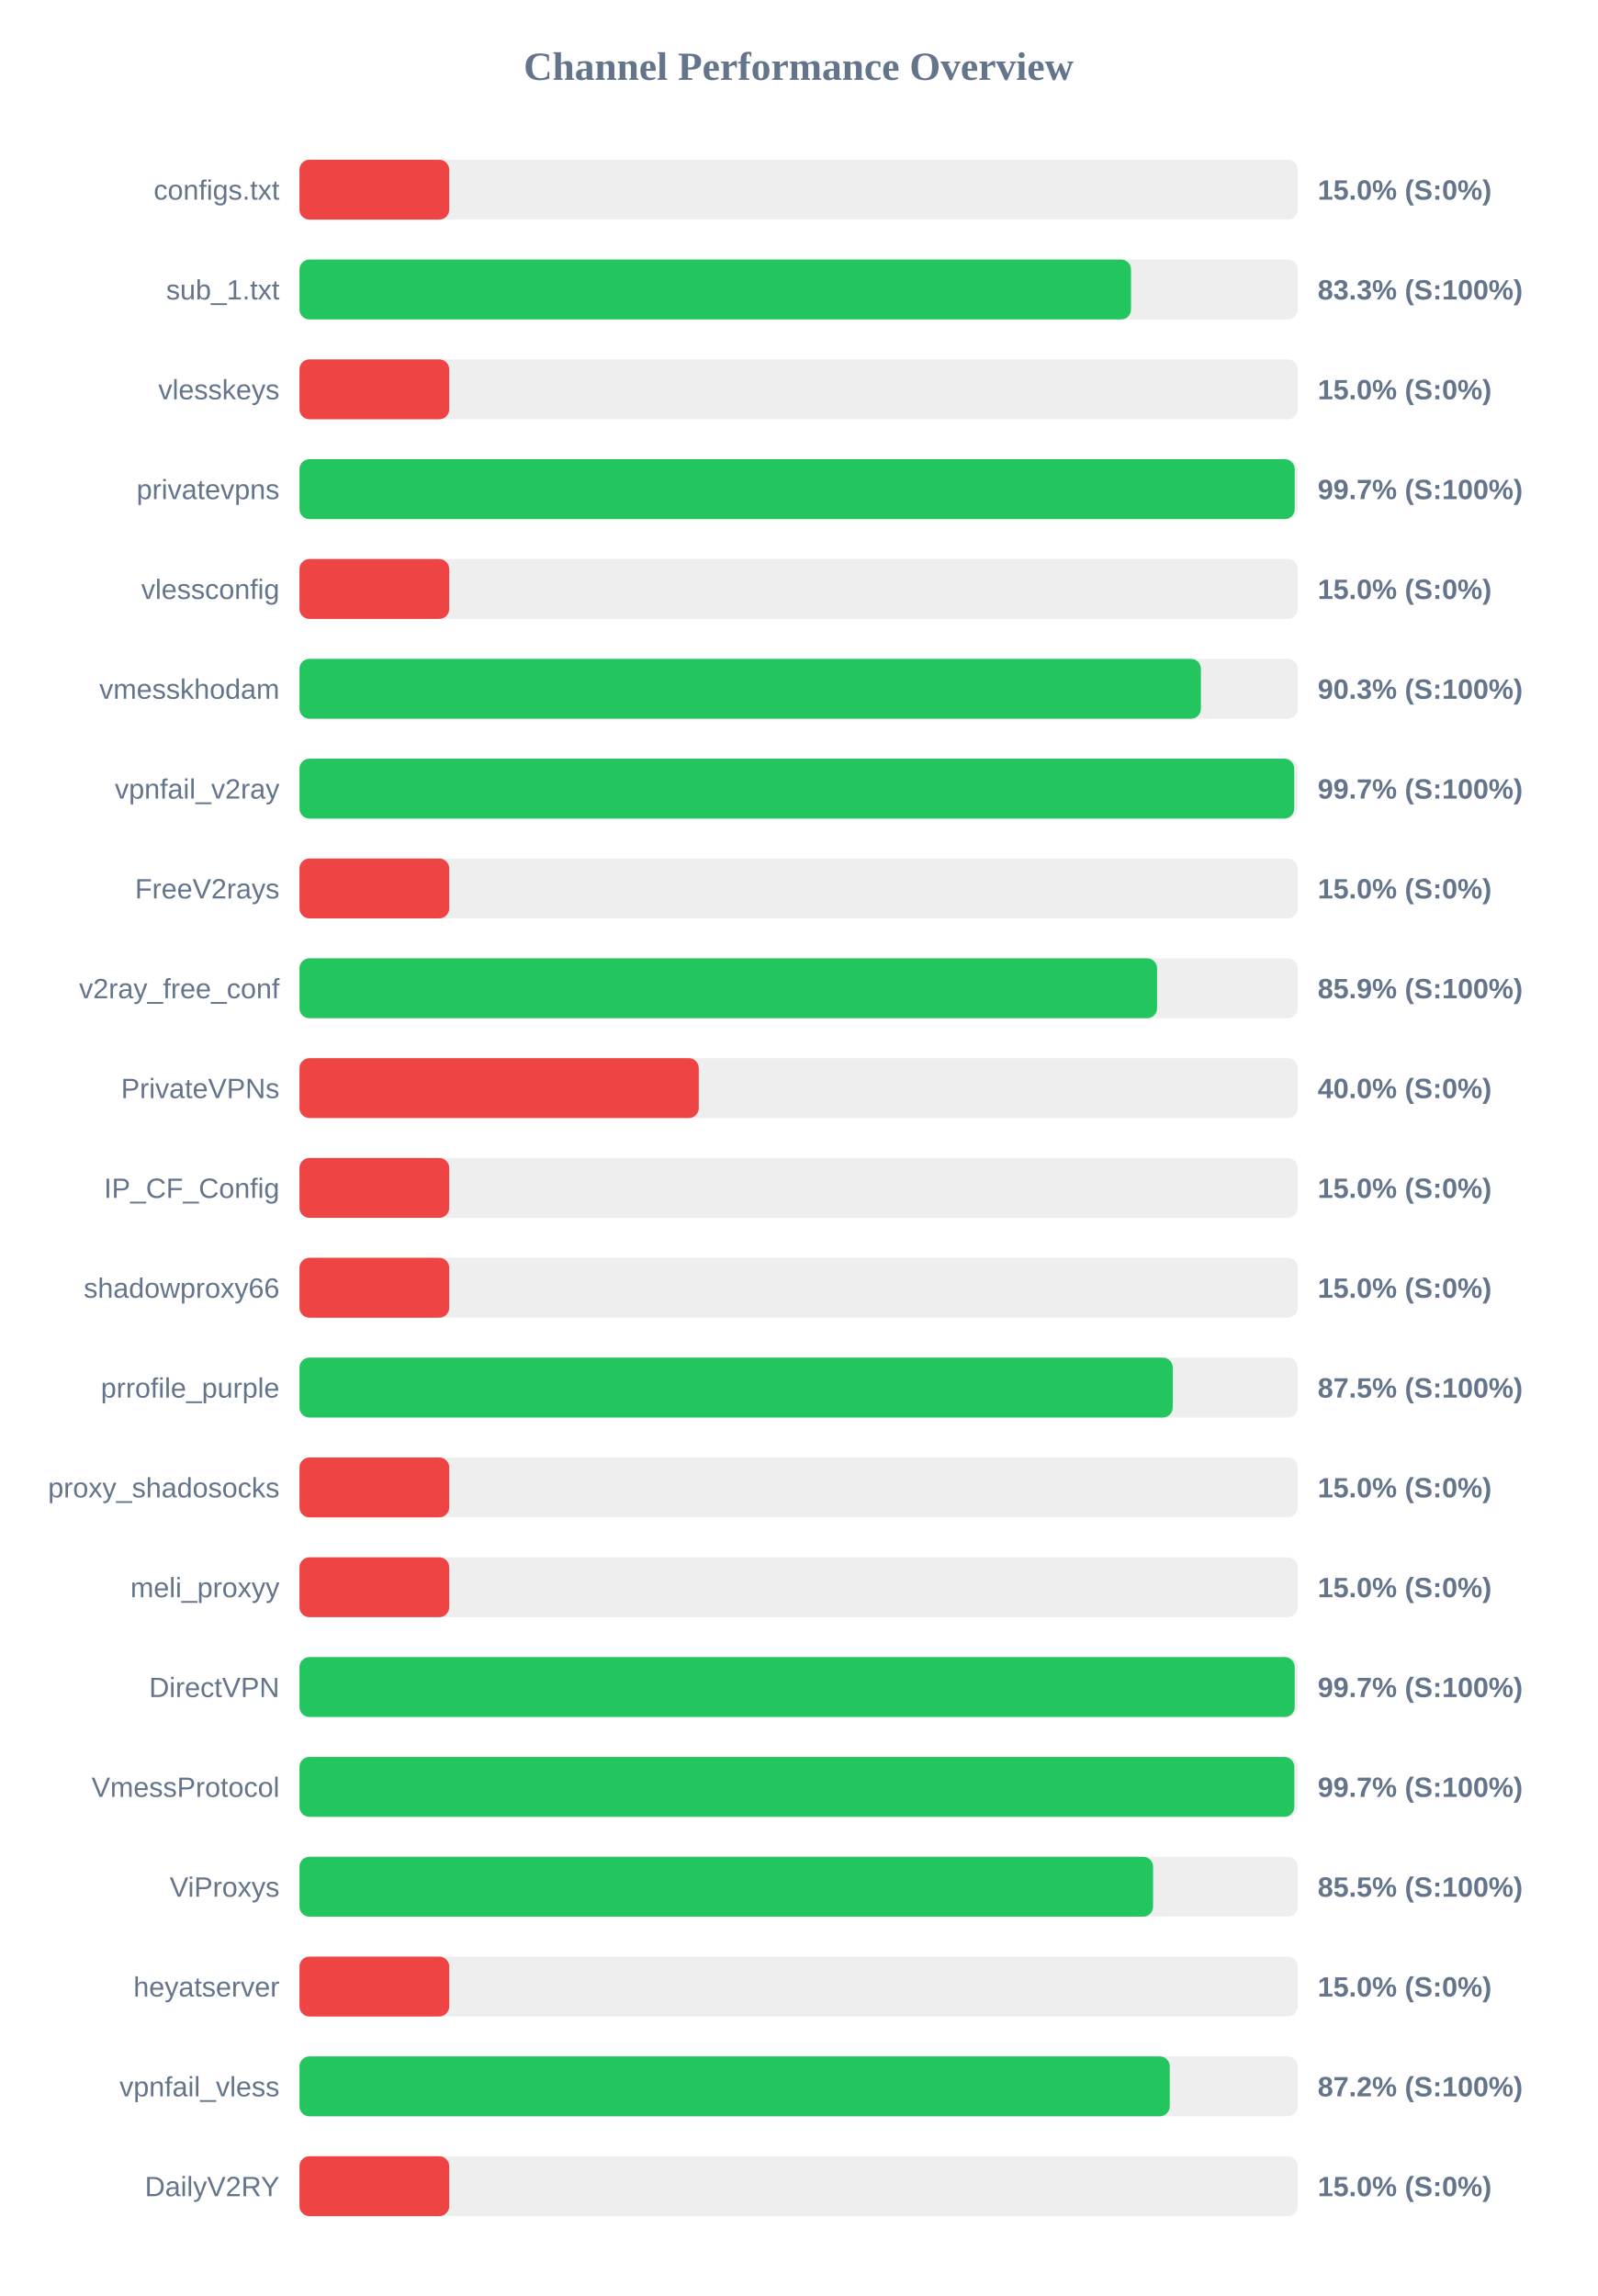
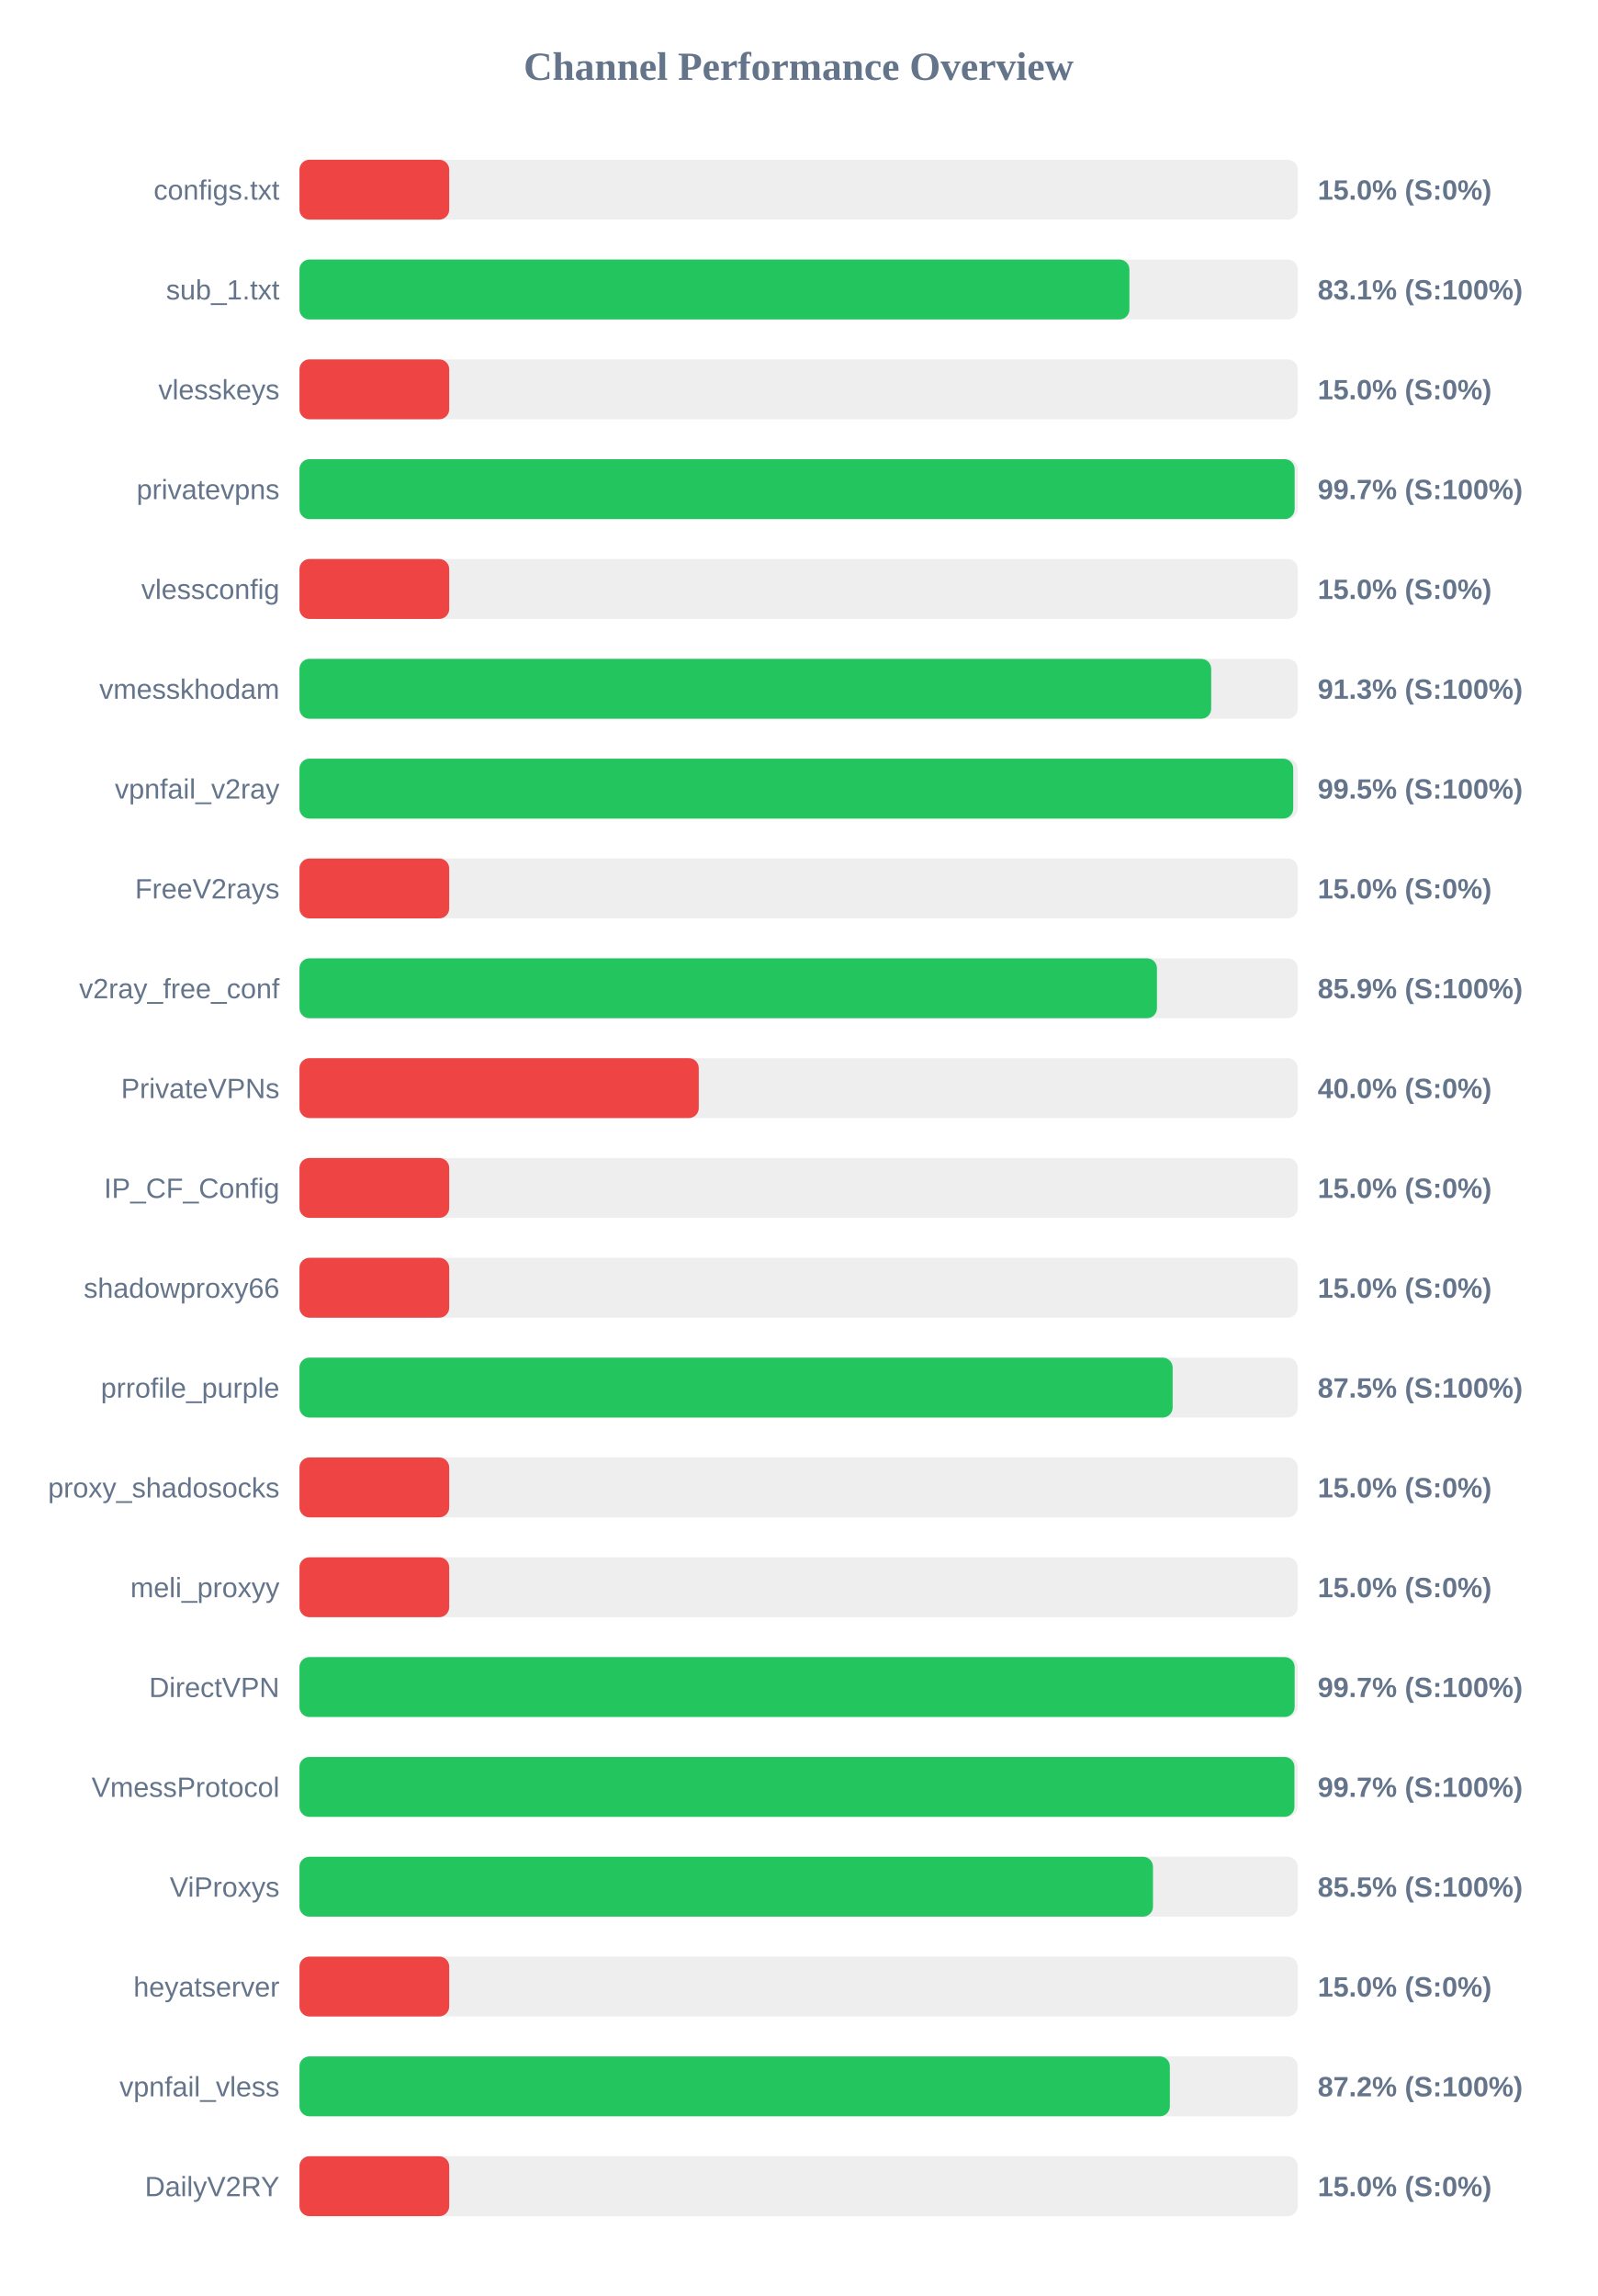
<svg xmlns="http://www.w3.org/2000/svg" width="800" height="1150" version="1.1">
  <style>
        .row { font: 14px Arial; fill: #64748b; }
        .score { font: bold 14px Arial; fill: #64748b; }
    </style>
  <text x="400" y="40" text-anchor="middle" font-size="20px" font-weight="bold" fill="#64748b">Channel Performance Overview</text>
  <rect x="150" y="80" width="500" height="30" fill="#eee" rx="5" />
  <rect x="150" y="80" width="75.0" height="30" fill="#ef4444" rx="5" />
  <text x="140" y="100" text-anchor="end" class="row">configs.txt</text>
  <text x="660" y="100" text-anchor="start" class="score">15.0% (S:0%)</text>
  <rect x="150" y="130" width="500" height="30" fill="#eee" rx="5" />
-   <rect x="150" y="130" width="416.5" height="30" fill="#22c55e" rx="5" />
+   <rect x="150" y="130" width="415.7" height="30" fill="#22c55e" rx="5" />
  <text x="140" y="150" text-anchor="end" class="row">sub_1.txt</text>
-   <text x="660" y="150" text-anchor="start" class="score">83.3% (S:100%)</text>
+   <text x="660" y="150" text-anchor="start" class="score">83.1% (S:100%)</text>
  <rect x="150" y="180" width="500" height="30" fill="#eee" rx="5" />
  <rect x="150" y="180" width="75.0" height="30" fill="#ef4444" rx="5" />
  <text x="140" y="200" text-anchor="end" class="row">vlesskeys</text>
  <text x="660" y="200" text-anchor="start" class="score">15.0% (S:0%)</text>
  <rect x="150" y="230" width="500" height="30" fill="#eee" rx="5" />
-   <rect x="150" y="230" width="498.5" height="30" fill="#22c55e" rx="5" />
+   <rect x="150" y="230" width="498.45" height="30" fill="#22c55e" rx="5" />
  <text x="140" y="250" text-anchor="end" class="row">privatevpns</text>
  <text x="660" y="250" text-anchor="start" class="score">99.7% (S:100%)</text>
  <rect x="150" y="280" width="500" height="30" fill="#eee" rx="5" />
  <rect x="150" y="280" width="75.0" height="30" fill="#ef4444" rx="5" />
  <text x="140" y="300" text-anchor="end" class="row">vlessconfig</text>
  <text x="660" y="300" text-anchor="start" class="score">15.0% (S:0%)</text>
  <rect x="150" y="330" width="500" height="30" fill="#eee" rx="5" />
-   <rect x="150" y="330" width="451.5" height="30" fill="#22c55e" rx="5" />
+   <rect x="150" y="330" width="456.65" height="30" fill="#22c55e" rx="5" />
  <text x="140" y="350" text-anchor="end" class="row">vmesskhodam</text>
-   <text x="660" y="350" text-anchor="start" class="score">90.3% (S:100%)</text>
+   <text x="660" y="350" text-anchor="start" class="score">91.3% (S:100%)</text>
  <rect x="150" y="380" width="500" height="30" fill="#eee" rx="5" />
-   <rect x="150" y="380" width="498.25" height="30" fill="#22c55e" rx="5" />
+   <rect x="150" y="380" width="497.75" height="30" fill="#22c55e" rx="5" />
  <text x="140" y="400" text-anchor="end" class="row">vpnfail_v2ray</text>
-   <text x="660" y="400" text-anchor="start" class="score">99.7% (S:100%)</text>
+   <text x="660" y="400" text-anchor="start" class="score">99.5% (S:100%)</text>
  <rect x="150" y="430" width="500" height="30" fill="#eee" rx="5" />
  <rect x="150" y="430" width="75.0" height="30" fill="#ef4444" rx="5" />
  <text x="140" y="450" text-anchor="end" class="row">FreeV2rays</text>
  <text x="660" y="450" text-anchor="start" class="score">15.0% (S:0%)</text>
  <rect x="150" y="480" width="500" height="30" fill="#eee" rx="5" />
-   <rect x="150" y="480" width="429.55" height="30" fill="#22c55e" rx="5" />
+   <rect x="150" y="480" width="429.5" height="30" fill="#22c55e" rx="5" />
  <text x="140" y="500" text-anchor="end" class="row">v2ray_free_conf</text>
  <text x="660" y="500" text-anchor="start" class="score">85.9% (S:100%)</text>
  <rect x="150" y="530" width="500" height="30" fill="#eee" rx="5" />
  <rect x="150" y="530" width="200.0" height="30" fill="#ef4444" rx="5" />
  <text x="140" y="550" text-anchor="end" class="row">PrivateVPNs</text>
  <text x="660" y="550" text-anchor="start" class="score">40.0% (S:0%)</text>
  <rect x="150" y="580" width="500" height="30" fill="#eee" rx="5" />
  <rect x="150" y="580" width="75.0" height="30" fill="#ef4444" rx="5" />
  <text x="140" y="600" text-anchor="end" class="row">IP_CF_Config</text>
  <text x="660" y="600" text-anchor="start" class="score">15.0% (S:0%)</text>
  <rect x="150" y="630" width="500" height="30" fill="#eee" rx="5" />
  <rect x="150" y="630" width="75.0" height="30" fill="#ef4444" rx="5" />
  <text x="140" y="650" text-anchor="end" class="row">shadowproxy66</text>
  <text x="660" y="650" text-anchor="start" class="score">15.0% (S:0%)</text>
  <rect x="150" y="680" width="500" height="30" fill="#eee" rx="5" />
-   <rect x="150" y="680" width="437.4" height="30" fill="#22c55e" rx="5" />
+   <rect x="150" y="680" width="437.35" height="30" fill="#22c55e" rx="5" />
  <text x="140" y="700" text-anchor="end" class="row">prrofile_purple</text>
  <text x="660" y="700" text-anchor="start" class="score">87.5% (S:100%)</text>
  <rect x="150" y="730" width="500" height="30" fill="#eee" rx="5" />
  <rect x="150" y="730" width="75.0" height="30" fill="#ef4444" rx="5" />
  <text x="140" y="750" text-anchor="end" class="row">proxy_shadosocks</text>
  <text x="660" y="750" text-anchor="start" class="score">15.0% (S:0%)</text>
  <rect x="150" y="780" width="500" height="30" fill="#eee" rx="5" />
  <rect x="150" y="780" width="75.0" height="30" fill="#ef4444" rx="5" />
  <text x="140" y="800" text-anchor="end" class="row">meli_proxyy</text>
  <text x="660" y="800" text-anchor="start" class="score">15.0% (S:0%)</text>
  <rect x="150" y="830" width="500" height="30" fill="#eee" rx="5" />
-   <rect x="150" y="830" width="498.5" height="30" fill="#22c55e" rx="5" />
+   <rect x="150" y="830" width="498.45" height="30" fill="#22c55e" rx="5" />
  <text x="140" y="850" text-anchor="end" class="row">DirectVPN</text>
  <text x="660" y="850" text-anchor="start" class="score">99.7% (S:100%)</text>
  <rect x="150" y="880" width="500" height="30" fill="#eee" rx="5" />
-   <rect x="150" y="880" width="498.3" height="30" fill="#22c55e" rx="5" />
+   <rect x="150" y="880" width="498.35" height="30" fill="#22c55e" rx="5" />
  <text x="140" y="900" text-anchor="end" class="row">VmessProtocol</text>
  <text x="660" y="900" text-anchor="start" class="score">99.7% (S:100%)</text>
  <rect x="150" y="930" width="500" height="30" fill="#eee" rx="5" />
-   <rect x="150" y="930" width="427.55" height="30" fill="#22c55e" rx="5" />
+   <rect x="150" y="930" width="427.5" height="30" fill="#22c55e" rx="5" />
  <text x="140" y="950" text-anchor="end" class="row">ViProxys</text>
  <text x="660" y="950" text-anchor="start" class="score">85.5% (S:100%)</text>
  <rect x="150" y="980" width="500" height="30" fill="#eee" rx="5" />
  <rect x="150" y="980" width="75.0" height="30" fill="#ef4444" rx="5" />
  <text x="140" y="1000" text-anchor="end" class="row">heyatserver</text>
  <text x="660" y="1000" text-anchor="start" class="score">15.0% (S:0%)</text>
  <rect x="150" y="1030" width="500" height="30" fill="#eee" rx="5" />
-   <rect x="150" y="1030" width="435.9" height="30" fill="#22c55e" rx="5" />
+   <rect x="150" y="1030" width="435.95" height="30" fill="#22c55e" rx="5" />
  <text x="140" y="1050" text-anchor="end" class="row">vpnfail_vless</text>
  <text x="660" y="1050" text-anchor="start" class="score">87.2% (S:100%)</text>
  <rect x="150" y="1080" width="500" height="30" fill="#eee" rx="5" />
  <rect x="150" y="1080" width="75.0" height="30" fill="#ef4444" rx="5" />
  <text x="140" y="1100" text-anchor="end" class="row">DailyV2RY</text>
  <text x="660" y="1100" text-anchor="start" class="score">15.0% (S:0%)</text>
</svg>
